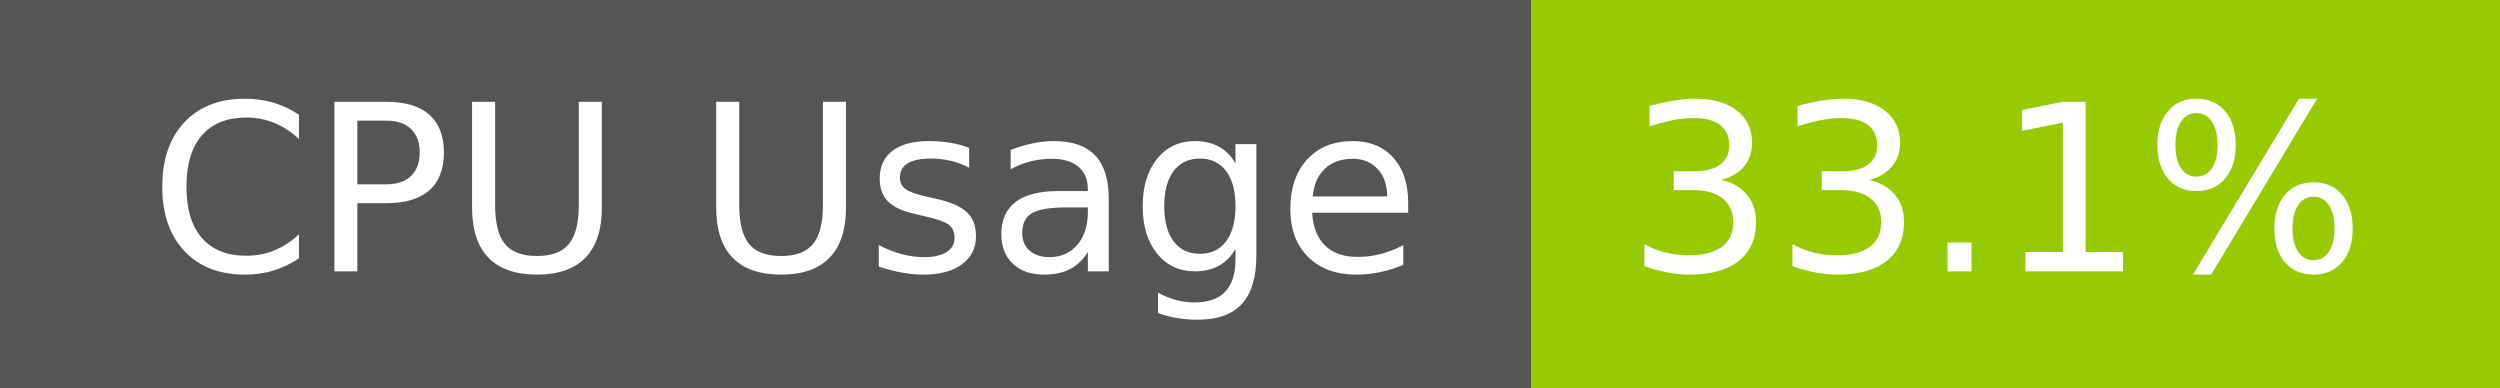
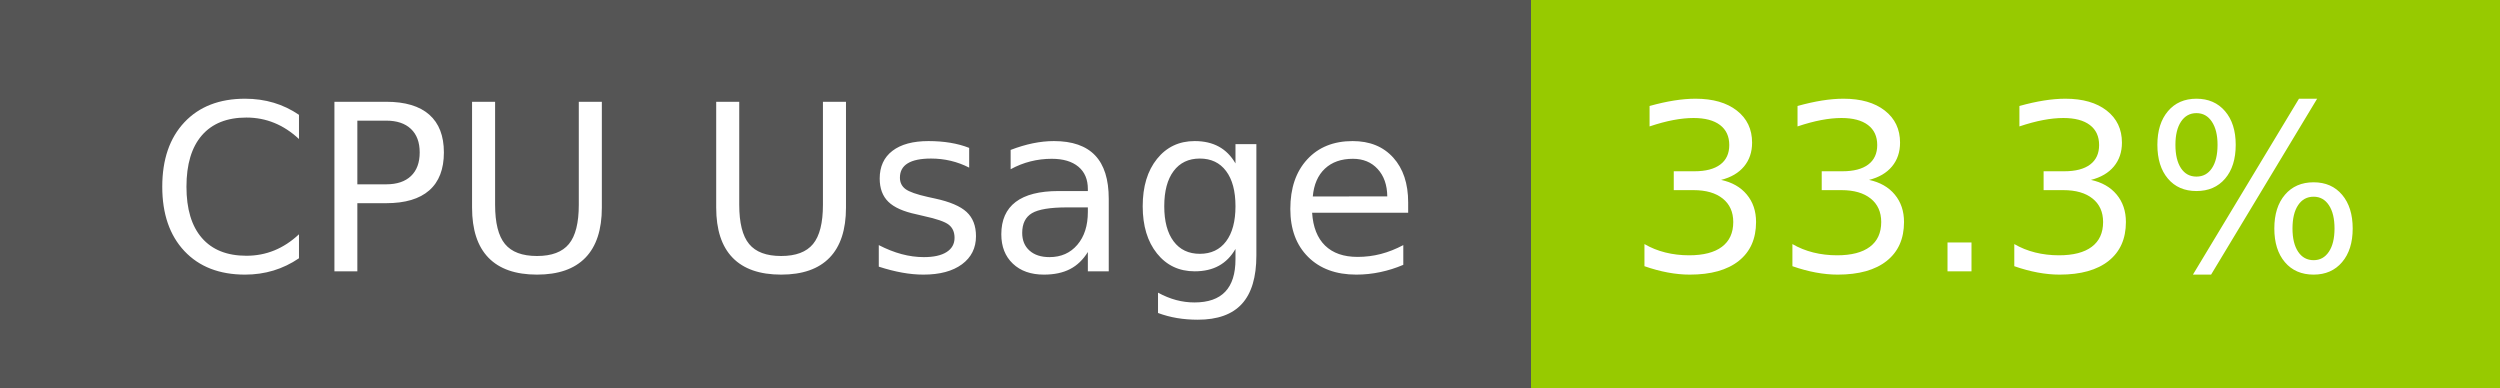
- <svg xmlns="http://www.w3.org/2000/svg" width="129" height="20" role="img" aria-label="CPU Usage: 33.1%">
+ <svg xmlns="http://www.w3.org/2000/svg" width="129" height="20" role="img" aria-label="CPU Usage: 33.3%">
  <g shape-rendering="crispEdges">
    <rect width="79" height="20" fill="#555" />
    <rect x="79" width="50" height="20" fill="#97ca00" />
  </g>
  <g fill="#fff" text-anchor="middle" font-family="Verdana,Geneva,DejaVu Sans,sans-serif" text-rendering="geometricPrecision" font-size="120">
    <text x="405" y="140" transform="scale(.1)" fill="#fff" textLength="665">CPU Usage</text>
-     <text x="1030" y="140" transform="scale(.1)" fill="#fff" textLength="390">33.1%</text>
+     <text x="1030" y="140" transform="scale(.1)" fill="#fff" textLength="390">33.3%</text>
  </g>
</svg>
